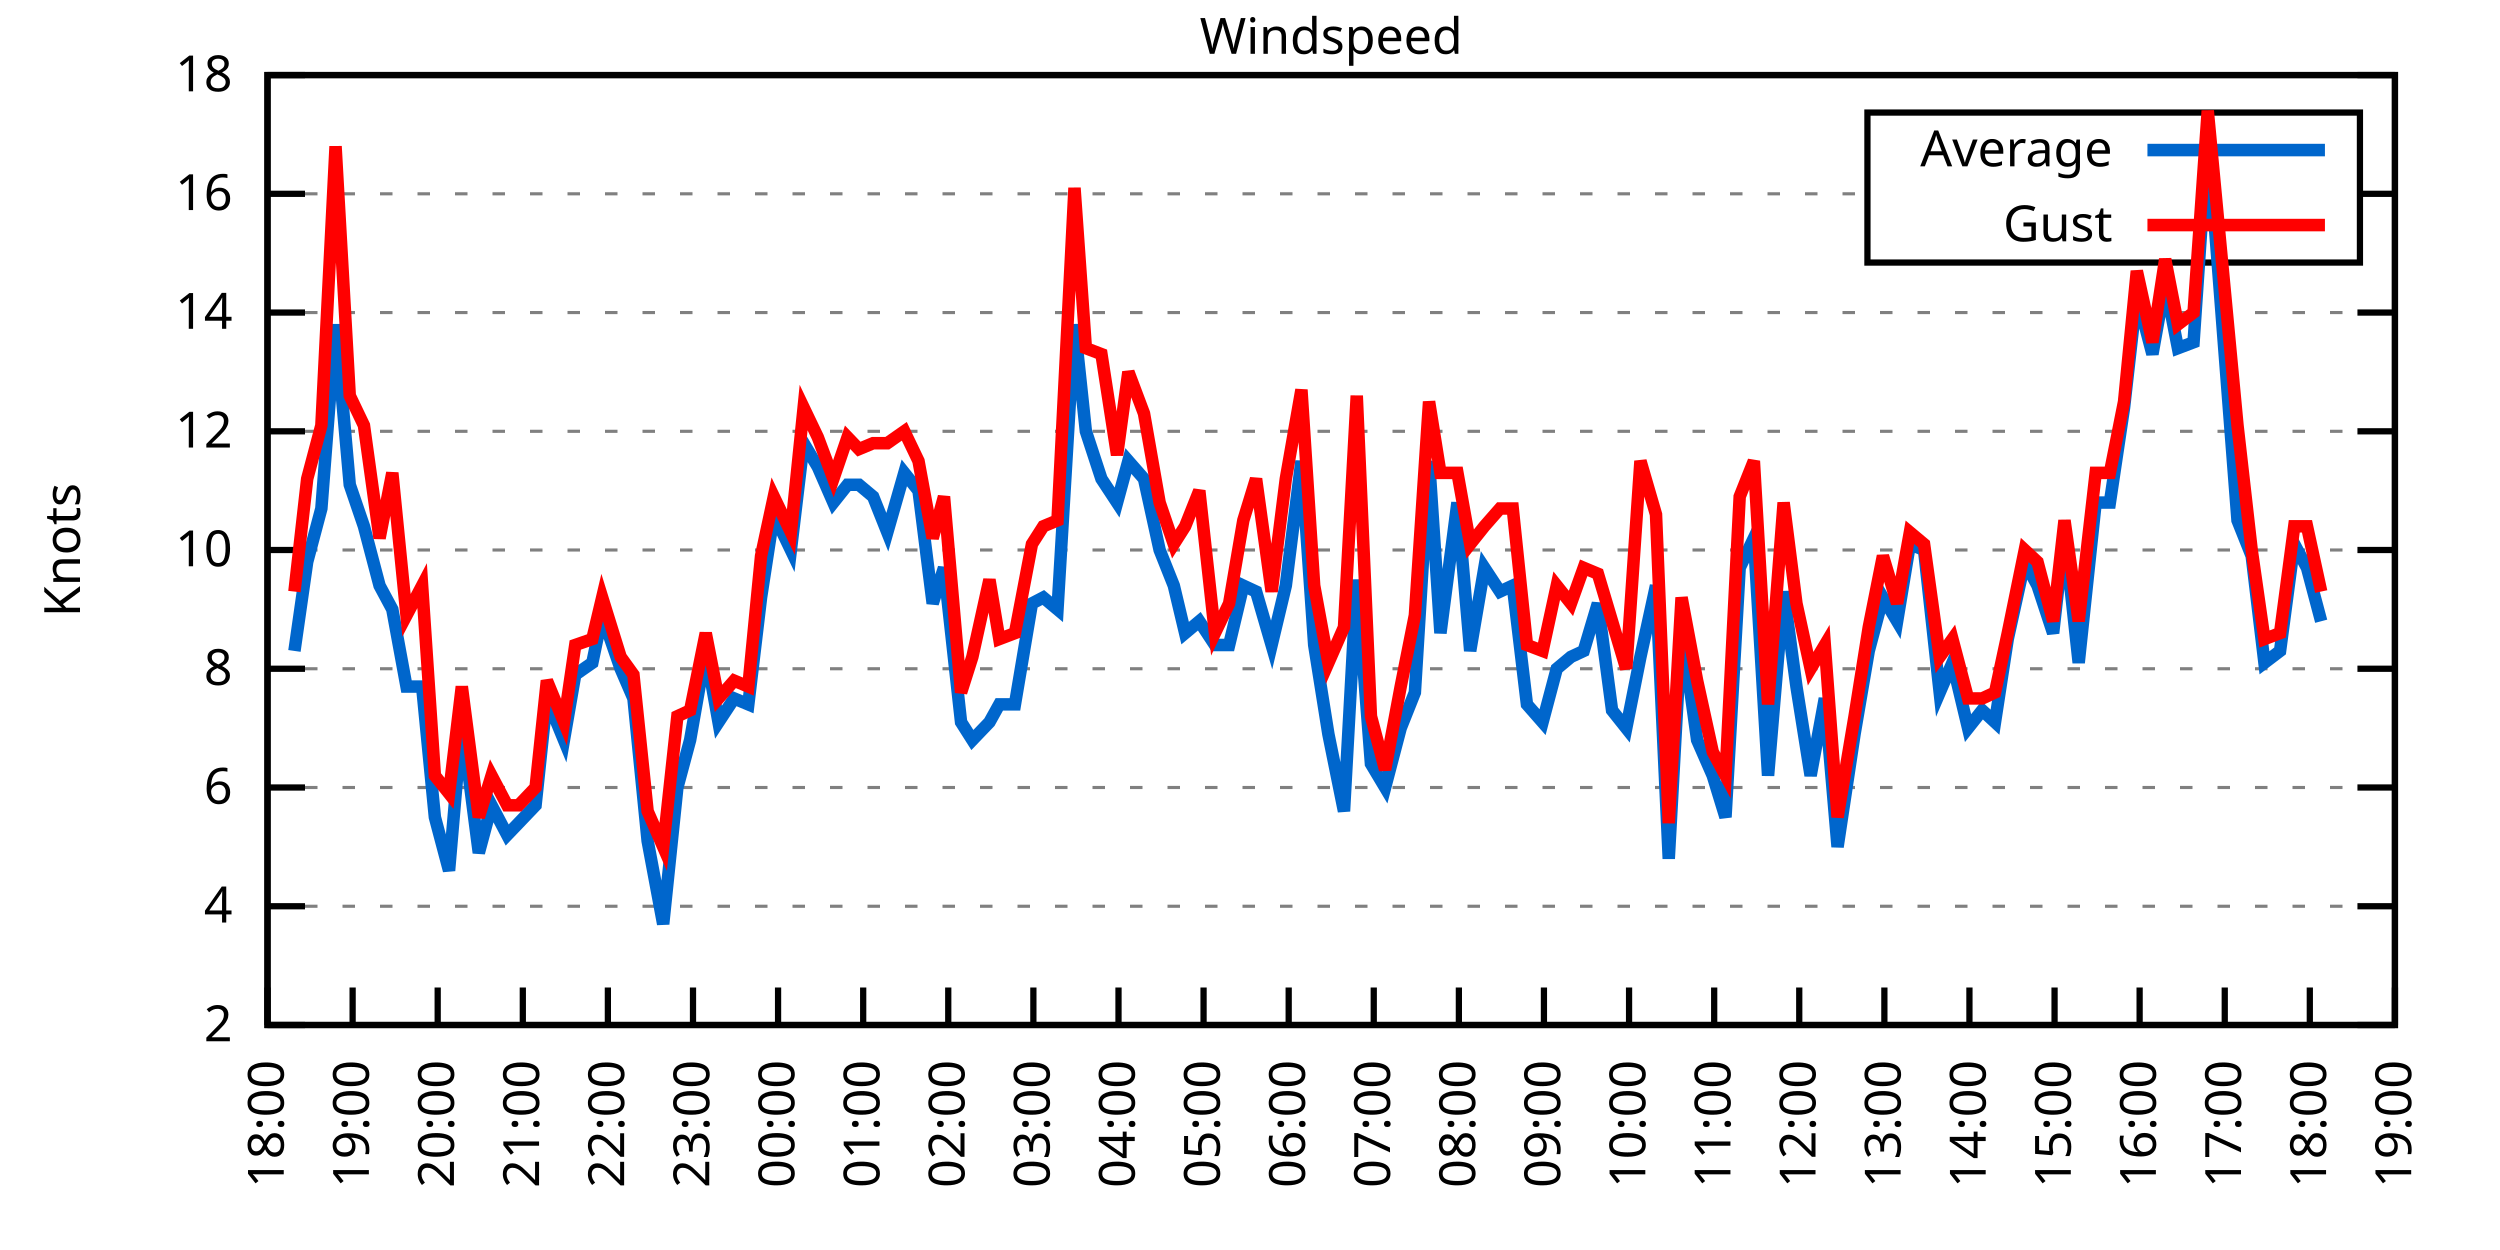
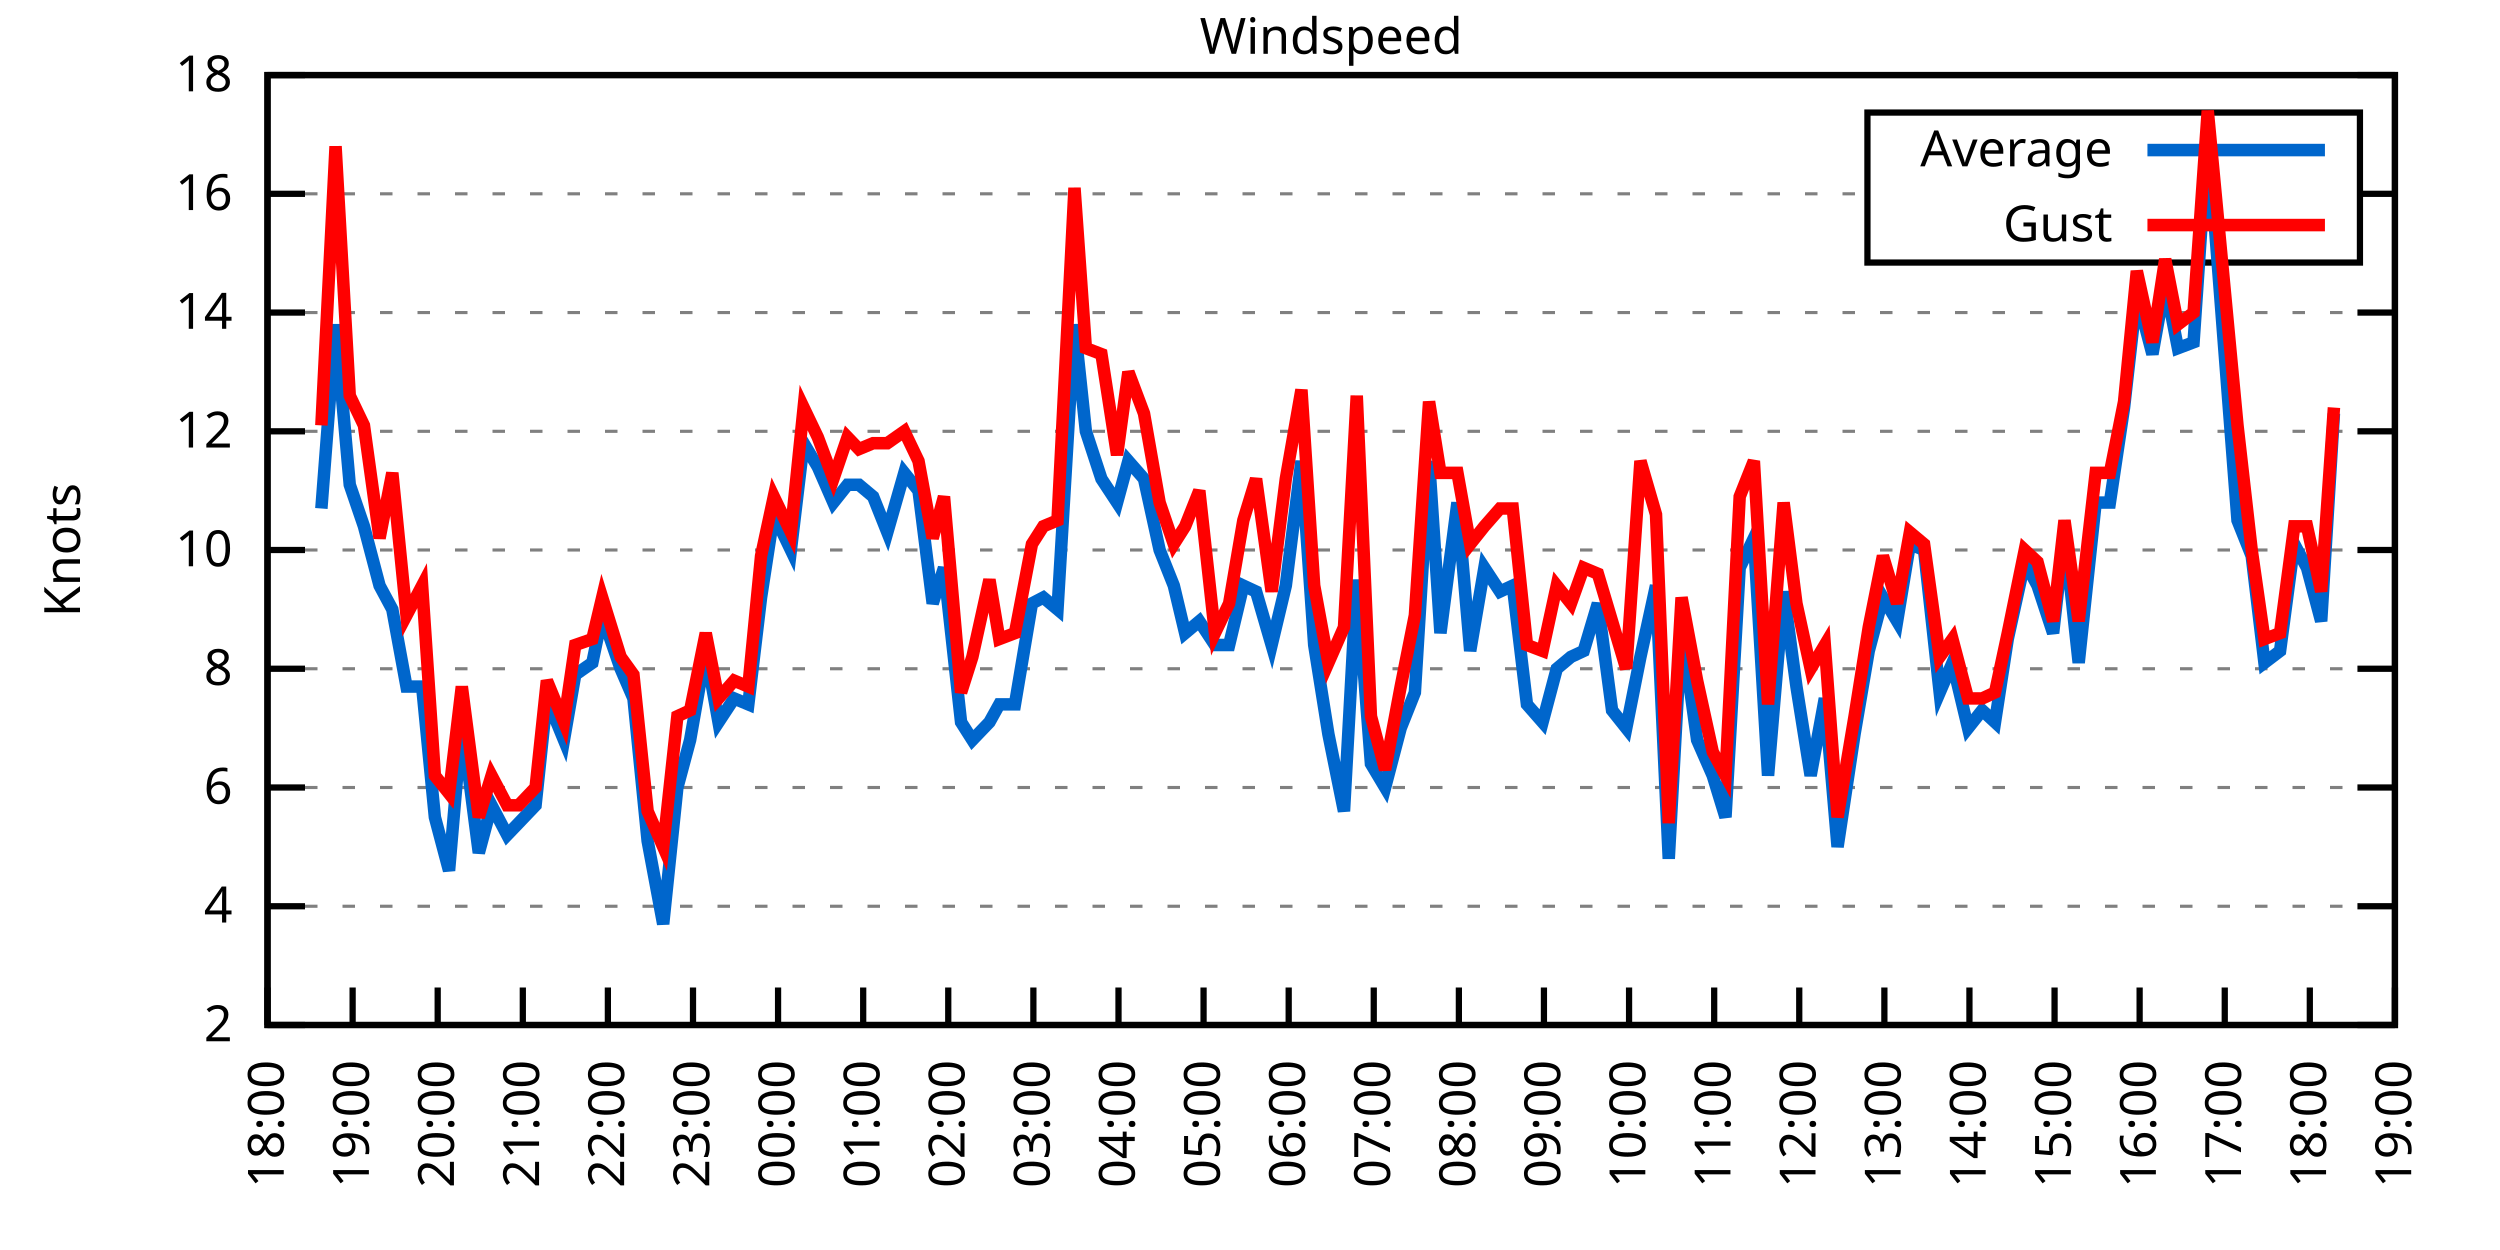
<svg xmlns="http://www.w3.org/2000/svg" xmlns:xlink="http://www.w3.org/1999/xlink" width="400" height="200" viewBox="0 0 400 200">
  <g id="gnuplot_canvas">
    <rect x="0" y="0" width="400" height="200" fill="none" />
    <defs>
      <circle id="gpDot" r="0.5" stroke-width="0.5" stroke="currentColor" />
      <path id="gpPt0" stroke-width="0.333" stroke="currentColor" d="M-1,0 h2 M0,-1 v2" />
      <path id="gpPt1" stroke-width="0.333" stroke="currentColor" d="M-1,-1 L1,1 M1,-1 L-1,1" />
      <path id="gpPt2" stroke-width="0.333" stroke="currentColor" d="M-1,0 L1,0 M0,-1 L0,1 M-1,-1 L1,1 M-1,1 L1,-1" />
      <rect id="gpPt3" stroke-width="0.333" stroke="currentColor" x="-1" y="-1" width="2" height="2" />
      <rect id="gpPt4" stroke-width="0.333" stroke="currentColor" fill="currentColor" x="-1" y="-1" width="2" height="2" />
      <circle id="gpPt5" stroke-width="0.333" stroke="currentColor" cx="0" cy="0" r="1" />
      <use xlink:href="#gpPt5" id="gpPt6" fill="currentColor" stroke="none" />
      <path id="gpPt7" stroke-width="0.333" stroke="currentColor" d="M0,-1.33 L-1.33,0.67 L1.33,0.67 z" />
      <use xlink:href="#gpPt7" id="gpPt8" fill="currentColor" stroke="none" />
      <use xlink:href="#gpPt7" id="gpPt9" stroke="currentColor" transform="rotate(180)" />
      <use xlink:href="#gpPt9" id="gpPt10" fill="currentColor" stroke="none" />
      <use xlink:href="#gpPt3" id="gpPt11" stroke="currentColor" transform="rotate(45)" />
      <use xlink:href="#gpPt11" id="gpPt12" fill="currentColor" stroke="none" />
      <path id="gpPt13" stroke-width="0.333" stroke="currentColor" d="M0,1.330 L1.265,0.411 L0.782,-1.067 L-0.782,-1.076 L-1.265,0.411 z" />
      <use xlink:href="#gpPt13" id="gpPt14" fill="currentColor" stroke="none" />
      <filter id="textbox" filterUnits="objectBoundingBox" x="0" y="0" height="1" width="1">
        <feFlood flood-color="white" flood-opacity="1" result="bgnd" />
        <feComposite in="SourceGraphic" in2="bgnd" operator="atop" />
      </filter>
      <filter id="greybox" filterUnits="objectBoundingBox" x="0" y="0" height="1" width="1">
        <feFlood flood-color="lightgrey" flood-opacity="1" result="grey" />
        <feComposite in="SourceGraphic" in2="grey" operator="atop" />
      </filter>
    </defs>
    <g fill="none" color="white" stroke="currentColor" stroke-width="1.00" stroke-linecap="butt" stroke-linejoin="miter">
</g>
    <g fill="none" color="black" stroke="currentColor" stroke-width="1.00" stroke-linecap="butt" stroke-linejoin="miter">
      <g stroke="none" shape-rendering="crispEdges">
        <polygon fill="rgb(255, 255, 255)" points="42.80,164.00 383.18,164.00 383.18,12.02 42.80,12.02 " />
      </g>
    </g>
    <g fill="none" color="black" stroke="currentColor" stroke-width="1.00" stroke-linecap="butt" stroke-linejoin="miter">
</g>
    <g fill="none" color="black" stroke="black" stroke-width="0.50" stroke-linecap="butt" stroke-linejoin="miter">
</g>
    <g fill="none" color="gray" stroke="currentColor" stroke-width="0.50" stroke-linecap="butt" stroke-linejoin="miter">
      <path stroke="gray" stroke-dasharray="2,4" class="gridline" d="M42.80,164.00 L383.19,164.00  " />
    </g>
    <g fill="none" color="gray" stroke="gray" stroke-width="1.00" stroke-linecap="butt" stroke-linejoin="miter">
</g>
    <g fill="none" color="black" stroke="currentColor" stroke-width="1.00" stroke-linecap="butt" stroke-linejoin="miter">
      <path stroke="black" d="M42.80,164.00 L48.80,164.00 M383.19,164.00 L377.19,164.00  " />
      <g transform="translate(37.20,166.60)" stroke="none" fill="black" font-family="Sans" font-size="8.00" text-anchor="end">
        <text>
          <tspan font-family="Sans"> 2</tspan>
        </text>
      </g>
    </g>
    <g fill="none" color="black" stroke="currentColor" stroke-width="1.00" stroke-linecap="butt" stroke-linejoin="miter">
</g>
    <g fill="none" color="black" stroke="black" stroke-width="0.50" stroke-linecap="butt" stroke-linejoin="miter">
</g>
    <g fill="none" color="gray" stroke="currentColor" stroke-width="0.50" stroke-linecap="butt" stroke-linejoin="miter">
      <path stroke="gray" stroke-dasharray="2,4" class="gridline" d="M42.80,145.00 L383.19,145.00  " />
    </g>
    <g fill="none" color="gray" stroke="gray" stroke-width="1.00" stroke-linecap="butt" stroke-linejoin="miter">
</g>
    <g fill="none" color="black" stroke="currentColor" stroke-width="1.00" stroke-linecap="butt" stroke-linejoin="miter">
      <path stroke="black" d="M42.80,145.00 L48.80,145.00 M383.19,145.00 L377.19,145.00  " />
      <g transform="translate(37.20,147.60)" stroke="none" fill="black" font-family="Sans" font-size="8.00" text-anchor="end">
        <text>
          <tspan font-family="Sans"> 4</tspan>
        </text>
      </g>
    </g>
    <g fill="none" color="black" stroke="currentColor" stroke-width="1.00" stroke-linecap="butt" stroke-linejoin="miter">
</g>
    <g fill="none" color="black" stroke="black" stroke-width="0.50" stroke-linecap="butt" stroke-linejoin="miter">
</g>
    <g fill="none" color="gray" stroke="currentColor" stroke-width="0.50" stroke-linecap="butt" stroke-linejoin="miter">
      <path stroke="gray" stroke-dasharray="2,4" class="gridline" d="M42.80,126.00 L383.19,126.00  " />
    </g>
    <g fill="none" color="gray" stroke="gray" stroke-width="1.00" stroke-linecap="butt" stroke-linejoin="miter">
</g>
    <g fill="none" color="black" stroke="currentColor" stroke-width="1.00" stroke-linecap="butt" stroke-linejoin="miter">
      <path stroke="black" d="M42.80,126.00 L48.80,126.00 M383.19,126.00 L377.19,126.00  " />
      <g transform="translate(37.20,128.60)" stroke="none" fill="black" font-family="Sans" font-size="8.00" text-anchor="end">
        <text>
          <tspan font-family="Sans"> 6</tspan>
        </text>
      </g>
    </g>
    <g fill="none" color="black" stroke="currentColor" stroke-width="1.00" stroke-linecap="butt" stroke-linejoin="miter">
</g>
    <g fill="none" color="black" stroke="black" stroke-width="0.50" stroke-linecap="butt" stroke-linejoin="miter">
</g>
    <g fill="none" color="gray" stroke="currentColor" stroke-width="0.50" stroke-linecap="butt" stroke-linejoin="miter">
      <path stroke="gray" stroke-dasharray="2,4" class="gridline" d="M42.80,107.00 L383.19,107.00  " />
    </g>
    <g fill="none" color="gray" stroke="gray" stroke-width="1.00" stroke-linecap="butt" stroke-linejoin="miter">
</g>
    <g fill="none" color="black" stroke="currentColor" stroke-width="1.00" stroke-linecap="butt" stroke-linejoin="miter">
      <path stroke="black" d="M42.80,107.00 L48.80,107.00 M383.19,107.00 L377.19,107.00  " />
      <g transform="translate(37.20,109.60)" stroke="none" fill="black" font-family="Sans" font-size="8.00" text-anchor="end">
        <text>
          <tspan font-family="Sans"> 8</tspan>
        </text>
      </g>
    </g>
    <g fill="none" color="black" stroke="currentColor" stroke-width="1.00" stroke-linecap="butt" stroke-linejoin="miter">
</g>
    <g fill="none" color="black" stroke="black" stroke-width="0.50" stroke-linecap="butt" stroke-linejoin="miter">
</g>
    <g fill="none" color="gray" stroke="currentColor" stroke-width="0.50" stroke-linecap="butt" stroke-linejoin="miter">
      <path stroke="gray" stroke-dasharray="2,4" class="gridline" d="M42.80,88.00 L383.19,88.00  " />
    </g>
    <g fill="none" color="gray" stroke="gray" stroke-width="1.00" stroke-linecap="butt" stroke-linejoin="miter">
</g>
    <g fill="none" color="black" stroke="currentColor" stroke-width="1.00" stroke-linecap="butt" stroke-linejoin="miter">
      <path stroke="black" d="M42.80,88.00 L48.80,88.00 M383.19,88.00 L377.19,88.00  " />
      <g transform="translate(37.20,90.60)" stroke="none" fill="black" font-family="Sans" font-size="8.00" text-anchor="end">
        <text>
          <tspan font-family="Sans"> 10</tspan>
        </text>
      </g>
    </g>
    <g fill="none" color="black" stroke="currentColor" stroke-width="1.00" stroke-linecap="butt" stroke-linejoin="miter">
</g>
    <g fill="none" color="black" stroke="black" stroke-width="0.50" stroke-linecap="butt" stroke-linejoin="miter">
</g>
    <g fill="none" color="gray" stroke="currentColor" stroke-width="0.50" stroke-linecap="butt" stroke-linejoin="miter">
      <path stroke="gray" stroke-dasharray="2,4" class="gridline" d="M42.80,69.01 L383.19,69.01  " />
    </g>
    <g fill="none" color="gray" stroke="gray" stroke-width="1.00" stroke-linecap="butt" stroke-linejoin="miter">
</g>
    <g fill="none" color="black" stroke="currentColor" stroke-width="1.00" stroke-linecap="butt" stroke-linejoin="miter">
      <path stroke="black" d="M42.80,69.01 L48.80,69.01 M383.19,69.01 L377.19,69.01  " />
      <g transform="translate(37.20,71.61)" stroke="none" fill="black" font-family="Sans" font-size="8.00" text-anchor="end">
        <text>
          <tspan font-family="Sans"> 12</tspan>
        </text>
      </g>
    </g>
    <g fill="none" color="black" stroke="currentColor" stroke-width="1.00" stroke-linecap="butt" stroke-linejoin="miter">
</g>
    <g fill="none" color="black" stroke="black" stroke-width="0.50" stroke-linecap="butt" stroke-linejoin="miter">
</g>
    <g fill="none" color="gray" stroke="currentColor" stroke-width="0.50" stroke-linecap="butt" stroke-linejoin="miter">
      <path stroke="gray" stroke-dasharray="2,4" class="gridline" d="M42.80,50.01 L383.19,50.01  " />
    </g>
    <g fill="none" color="gray" stroke="gray" stroke-width="1.00" stroke-linecap="butt" stroke-linejoin="miter">
</g>
    <g fill="none" color="black" stroke="currentColor" stroke-width="1.00" stroke-linecap="butt" stroke-linejoin="miter">
      <path stroke="black" d="M42.80,50.01 L48.80,50.01 M383.19,50.01 L377.19,50.01  " />
      <g transform="translate(37.20,52.61)" stroke="none" fill="black" font-family="Sans" font-size="8.00" text-anchor="end">
        <text>
          <tspan font-family="Sans"> 14</tspan>
        </text>
      </g>
    </g>
    <g fill="none" color="black" stroke="currentColor" stroke-width="1.00" stroke-linecap="butt" stroke-linejoin="miter">
</g>
    <g fill="none" color="black" stroke="black" stroke-width="0.50" stroke-linecap="butt" stroke-linejoin="miter">
</g>
    <g fill="none" color="gray" stroke="currentColor" stroke-width="0.50" stroke-linecap="butt" stroke-linejoin="miter">
      <path stroke="gray" stroke-dasharray="2,4" class="gridline" d="M42.80,31.01 L298.79,31.01 M377.59,31.01 L383.19,31.01  " />
    </g>
    <g fill="none" color="gray" stroke="gray" stroke-width="1.00" stroke-linecap="butt" stroke-linejoin="miter">
</g>
    <g fill="none" color="black" stroke="currentColor" stroke-width="1.00" stroke-linecap="butt" stroke-linejoin="miter">
      <path stroke="black" d="M42.80,31.01 L48.80,31.01 M383.19,31.01 L377.19,31.01  " />
      <g transform="translate(37.20,33.61)" stroke="none" fill="black" font-family="Sans" font-size="8.00" text-anchor="end">
        <text>
          <tspan font-family="Sans"> 16</tspan>
        </text>
      </g>
    </g>
    <g fill="none" color="black" stroke="currentColor" stroke-width="1.00" stroke-linecap="butt" stroke-linejoin="miter">
</g>
    <g fill="none" color="black" stroke="black" stroke-width="0.50" stroke-linecap="butt" stroke-linejoin="miter">
</g>
    <g fill="none" color="gray" stroke="currentColor" stroke-width="0.50" stroke-linecap="butt" stroke-linejoin="miter">
      <path stroke="gray" stroke-dasharray="2,4" class="gridline" d="M42.80,12.01 L383.19,12.01  " />
    </g>
    <g fill="none" color="gray" stroke="gray" stroke-width="1.00" stroke-linecap="butt" stroke-linejoin="miter">
</g>
    <g fill="none" color="black" stroke="currentColor" stroke-width="1.00" stroke-linecap="butt" stroke-linejoin="miter">
      <path stroke="black" d="M42.80,12.01 L48.80,12.01 M383.19,12.01 L377.19,12.01  " />
      <g transform="translate(37.20,14.61)" stroke="none" fill="black" font-family="Sans" font-size="8.00" text-anchor="end">
        <text>
          <tspan font-family="Sans"> 18</tspan>
        </text>
      </g>
    </g>
    <g fill="none" color="black" stroke="currentColor" stroke-width="1.00" stroke-linecap="butt" stroke-linejoin="miter">
      <path stroke="black" d="M42.80,164.00 L42.80,158.00  " />
      <g transform="translate(45.40,169.60) rotate(270.00)" stroke="none" fill="black" font-family="Sans" font-size="8.00" text-anchor="end">
        <text>
          <tspan font-family="Sans">18:00</tspan>
        </text>
      </g>
    </g>
    <g fill="none" color="black" stroke="currentColor" stroke-width="1.00" stroke-linecap="butt" stroke-linejoin="miter">
      <path stroke="black" d="M56.42,164.00 L56.42,158.00  " />
      <g transform="translate(59.02,169.60) rotate(270.00)" stroke="none" fill="black" font-family="Sans" font-size="8.00" text-anchor="end">
        <text>
          <tspan font-family="Sans">19:00</tspan>
        </text>
      </g>
    </g>
    <g fill="none" color="black" stroke="currentColor" stroke-width="1.00" stroke-linecap="butt" stroke-linejoin="miter">
      <path stroke="black" d="M70.03,164.00 L70.03,158.00  " />
      <g transform="translate(72.63,169.60) rotate(270.00)" stroke="none" fill="black" font-family="Sans" font-size="8.00" text-anchor="end">
        <text>
          <tspan font-family="Sans">20:00</tspan>
        </text>
      </g>
    </g>
    <g fill="none" color="black" stroke="currentColor" stroke-width="1.00" stroke-linecap="butt" stroke-linejoin="miter">
      <path stroke="black" d="M83.65,164.00 L83.65,158.00  " />
      <g transform="translate(86.25,169.60) rotate(270.00)" stroke="none" fill="black" font-family="Sans" font-size="8.00" text-anchor="end">
        <text>
          <tspan font-family="Sans">21:00</tspan>
        </text>
      </g>
    </g>
    <g fill="none" color="black" stroke="currentColor" stroke-width="1.00" stroke-linecap="butt" stroke-linejoin="miter">
      <path stroke="black" d="M97.26,164.00 L97.26,158.00  " />
      <g transform="translate(99.86,169.60) rotate(270.00)" stroke="none" fill="black" font-family="Sans" font-size="8.00" text-anchor="end">
        <text>
          <tspan font-family="Sans">22:00</tspan>
        </text>
      </g>
    </g>
    <g fill="none" color="black" stroke="currentColor" stroke-width="1.00" stroke-linecap="butt" stroke-linejoin="miter">
      <path stroke="black" d="M110.88,164.00 L110.88,158.00  " />
      <g transform="translate(113.48,169.60) rotate(270.00)" stroke="none" fill="black" font-family="Sans" font-size="8.00" text-anchor="end">
        <text>
          <tspan font-family="Sans">23:00</tspan>
        </text>
      </g>
    </g>
    <g fill="none" color="black" stroke="currentColor" stroke-width="1.00" stroke-linecap="butt" stroke-linejoin="miter">
      <path stroke="black" d="M124.49,164.00 L124.49,158.00  " />
      <g transform="translate(127.09,169.60) rotate(270.00)" stroke="none" fill="black" font-family="Sans" font-size="8.00" text-anchor="end">
        <text>
          <tspan font-family="Sans">00:00</tspan>
        </text>
      </g>
    </g>
    <g fill="none" color="black" stroke="currentColor" stroke-width="1.00" stroke-linecap="butt" stroke-linejoin="miter">
      <path stroke="black" d="M138.11,164.00 L138.11,158.00  " />
      <g transform="translate(140.71,169.60) rotate(270.00)" stroke="none" fill="black" font-family="Sans" font-size="8.00" text-anchor="end">
        <text>
          <tspan font-family="Sans">01:00</tspan>
        </text>
      </g>
    </g>
    <g fill="none" color="black" stroke="currentColor" stroke-width="1.00" stroke-linecap="butt" stroke-linejoin="miter">
      <path stroke="black" d="M151.72,164.00 L151.72,158.00  " />
      <g transform="translate(154.32,169.60) rotate(270.00)" stroke="none" fill="black" font-family="Sans" font-size="8.00" text-anchor="end">
        <text>
          <tspan font-family="Sans">02:00</tspan>
        </text>
      </g>
    </g>
    <g fill="none" color="black" stroke="currentColor" stroke-width="1.00" stroke-linecap="butt" stroke-linejoin="miter">
      <path stroke="black" d="M165.34,164.00 L165.34,158.00  " />
      <g transform="translate(167.94,169.60) rotate(270.00)" stroke="none" fill="black" font-family="Sans" font-size="8.00" text-anchor="end">
        <text>
          <tspan font-family="Sans">03:00</tspan>
        </text>
      </g>
    </g>
    <g fill="none" color="black" stroke="currentColor" stroke-width="1.00" stroke-linecap="butt" stroke-linejoin="miter">
      <path stroke="black" d="M178.96,164.00 L178.96,158.00  " />
      <g transform="translate(181.56,169.60) rotate(270.00)" stroke="none" fill="black" font-family="Sans" font-size="8.00" text-anchor="end">
        <text>
          <tspan font-family="Sans">04:00</tspan>
        </text>
      </g>
    </g>
    <g fill="none" color="black" stroke="currentColor" stroke-width="1.00" stroke-linecap="butt" stroke-linejoin="miter">
      <path stroke="black" d="M192.57,164.00 L192.57,158.00  " />
      <g transform="translate(195.17,169.60) rotate(270.00)" stroke="none" fill="black" font-family="Sans" font-size="8.00" text-anchor="end">
        <text>
          <tspan font-family="Sans">05:00</tspan>
        </text>
      </g>
    </g>
    <g fill="none" color="black" stroke="currentColor" stroke-width="1.00" stroke-linecap="butt" stroke-linejoin="miter">
      <path stroke="black" d="M206.19,164.00 L206.19,158.00  " />
      <g transform="translate(208.79,169.60) rotate(270.00)" stroke="none" fill="black" font-family="Sans" font-size="8.00" text-anchor="end">
        <text>
          <tspan font-family="Sans">06:00</tspan>
        </text>
      </g>
    </g>
    <g fill="none" color="black" stroke="currentColor" stroke-width="1.00" stroke-linecap="butt" stroke-linejoin="miter">
      <path stroke="black" d="M219.80,164.00 L219.80,158.00  " />
      <g transform="translate(222.40,169.60) rotate(270.00)" stroke="none" fill="black" font-family="Sans" font-size="8.00" text-anchor="end">
        <text>
          <tspan font-family="Sans">07:00</tspan>
        </text>
      </g>
    </g>
    <g fill="none" color="black" stroke="currentColor" stroke-width="1.00" stroke-linecap="butt" stroke-linejoin="miter">
      <path stroke="black" d="M233.42,164.00 L233.42,158.00  " />
      <g transform="translate(236.02,169.60) rotate(270.00)" stroke="none" fill="black" font-family="Sans" font-size="8.00" text-anchor="end">
        <text>
          <tspan font-family="Sans">08:00</tspan>
        </text>
      </g>
    </g>
    <g fill="none" color="black" stroke="currentColor" stroke-width="1.00" stroke-linecap="butt" stroke-linejoin="miter">
      <path stroke="black" d="M247.03,164.00 L247.03,158.00  " />
      <g transform="translate(249.63,169.60) rotate(270.00)" stroke="none" fill="black" font-family="Sans" font-size="8.00" text-anchor="end">
        <text>
          <tspan font-family="Sans">09:00</tspan>
        </text>
      </g>
    </g>
    <g fill="none" color="black" stroke="currentColor" stroke-width="1.00" stroke-linecap="butt" stroke-linejoin="miter">
      <path stroke="black" d="M260.65,164.00 L260.65,158.00  " />
      <g transform="translate(263.25,169.60) rotate(270.00)" stroke="none" fill="black" font-family="Sans" font-size="8.00" text-anchor="end">
        <text>
          <tspan font-family="Sans">10:00</tspan>
        </text>
      </g>
    </g>
    <g fill="none" color="black" stroke="currentColor" stroke-width="1.00" stroke-linecap="butt" stroke-linejoin="miter">
      <path stroke="black" d="M274.27,164.00 L274.27,158.00  " />
      <g transform="translate(276.87,169.60) rotate(270.00)" stroke="none" fill="black" font-family="Sans" font-size="8.00" text-anchor="end">
        <text>
          <tspan font-family="Sans">11:00</tspan>
        </text>
      </g>
    </g>
    <g fill="none" color="black" stroke="currentColor" stroke-width="1.00" stroke-linecap="butt" stroke-linejoin="miter">
      <path stroke="black" d="M287.88,164.00 L287.88,158.00  " />
      <g transform="translate(290.48,169.60) rotate(270.00)" stroke="none" fill="black" font-family="Sans" font-size="8.00" text-anchor="end">
        <text>
          <tspan font-family="Sans">12:00</tspan>
        </text>
      </g>
    </g>
    <g fill="none" color="black" stroke="currentColor" stroke-width="1.00" stroke-linecap="butt" stroke-linejoin="miter">
      <path stroke="black" d="M301.50,164.00 L301.50,158.00  " />
      <g transform="translate(304.10,169.60) rotate(270.00)" stroke="none" fill="black" font-family="Sans" font-size="8.00" text-anchor="end">
        <text>
          <tspan font-family="Sans">13:00</tspan>
        </text>
      </g>
    </g>
    <g fill="none" color="black" stroke="currentColor" stroke-width="1.00" stroke-linecap="butt" stroke-linejoin="miter">
      <path stroke="black" d="M315.11,164.00 L315.11,158.00  " />
      <g transform="translate(317.71,169.60) rotate(270.00)" stroke="none" fill="black" font-family="Sans" font-size="8.00" text-anchor="end">
        <text>
          <tspan font-family="Sans">14:00</tspan>
        </text>
      </g>
    </g>
    <g fill="none" color="black" stroke="currentColor" stroke-width="1.00" stroke-linecap="butt" stroke-linejoin="miter">
      <path stroke="black" d="M328.73,164.00 L328.73,158.00  " />
      <g transform="translate(331.33,169.60) rotate(270.00)" stroke="none" fill="black" font-family="Sans" font-size="8.00" text-anchor="end">
        <text>
          <tspan font-family="Sans">15:00</tspan>
        </text>
      </g>
    </g>
    <g fill="none" color="black" stroke="currentColor" stroke-width="1.00" stroke-linecap="butt" stroke-linejoin="miter">
      <path stroke="black" d="M342.34,164.00 L342.34,158.00  " />
      <g transform="translate(344.94,169.60) rotate(270.00)" stroke="none" fill="black" font-family="Sans" font-size="8.00" text-anchor="end">
        <text>
          <tspan font-family="Sans">16:00</tspan>
        </text>
      </g>
    </g>
    <g fill="none" color="black" stroke="currentColor" stroke-width="1.00" stroke-linecap="butt" stroke-linejoin="miter">
      <path stroke="black" d="M355.96,164.00 L355.96,158.00  " />
      <g transform="translate(358.56,169.60) rotate(270.00)" stroke="none" fill="black" font-family="Sans" font-size="8.00" text-anchor="end">
        <text>
          <tspan font-family="Sans">17:00</tspan>
        </text>
      </g>
    </g>
    <g fill="none" color="black" stroke="currentColor" stroke-width="1.00" stroke-linecap="butt" stroke-linejoin="miter">
      <path stroke="black" d="M369.57,164.00 L369.57,158.00  " />
      <g transform="translate(372.17,169.60) rotate(270.00)" stroke="none" fill="black" font-family="Sans" font-size="8.00" text-anchor="end">
        <text>
          <tspan font-family="Sans">18:00</tspan>
        </text>
      </g>
    </g>
    <g fill="none" color="black" stroke="currentColor" stroke-width="1.00" stroke-linecap="butt" stroke-linejoin="miter">
      <path stroke="black" d="M383.19,164.00 L383.19,158.00  " />
      <g transform="translate(385.79,169.60) rotate(270.00)" stroke="none" fill="black" font-family="Sans" font-size="8.00" text-anchor="end">
        <text>
          <tspan font-family="Sans">19:00</tspan>
        </text>
      </g>
    </g>
    <g fill="none" color="black" stroke="currentColor" stroke-width="1.00" stroke-linecap="butt" stroke-linejoin="miter">
</g>
    <g fill="none" color="black" stroke="currentColor" stroke-width="1.00" stroke-linecap="butt" stroke-linejoin="miter">
      <path stroke="black" d="M42.80,12.01 L42.80,164.00 L383.19,164.00 L383.19,12.01 L42.80,12.01 Z  " />
    </g>
    <g fill="none" color="black" stroke="currentColor" stroke-width="1.00" stroke-linecap="butt" stroke-linejoin="miter">
</g>
    <g fill="none" color="black" stroke="currentColor" stroke-width="1.00" stroke-linecap="butt" stroke-linejoin="miter">
      <path stroke="black" d="M298.79,42.01 L298.79,18.01 L377.59,18.01 L377.59,42.01 L298.79,42.01 Z  " />
    </g>
    <g id="Windspeed_plot_1">
      <g fill="none" color="white" stroke="black" stroke-width="2.00" stroke-linecap="butt" stroke-linejoin="miter">
</g>
      <g fill="none" color="black" stroke="currentColor" stroke-width="2.00" stroke-linecap="butt" stroke-linejoin="miter">
        <g transform="translate(337.99,26.61)" stroke="none" fill="black" font-family="Sans" font-size="8.00" text-anchor="end">
          <text>
            <tspan font-family="Sans">Average</tspan>
          </text>
        </g>
      </g>
      <g fill="none" color="black" stroke="currentColor" stroke-width="2.00" stroke-linecap="butt" stroke-linejoin="miter">
-         <path stroke="rgb(  0, 102, 204)" d="M343.59,24.01 L371.99,24.01 M47.11,104.15 L49.15,89.90 L51.42,81.36 L53.69,51.91 L55.96,77.56 L58.23,84.21   L60.73,93.70 L62.77,97.50 L65.04,109.85 L67.54,109.85 L69.58,130.75 L71.85,139.30 L73.89,115.55 L76.61,136.45   L78.65,128.85 L81.15,133.60 L82.97,131.70 L85.69,128.85 L87.50,111.75 L90.23,118.40 L92.04,107.95 L94.77,106.05   L96.35,98.45 L99.30,107.00 L101.35,111.75 L103.62,134.55 L106.11,147.85 L108.38,126.00 L110.42,118.40 L112.92,104.15   L114.96,115.55 L117.46,111.75 L119.73,112.70 L121.77,95.60 L123.81,82.31 L126.54,88.00 L128.58,70.91 L130.85,74.71   L133.34,80.41 L135.61,77.56 L137.43,77.56 L139.70,79.46 L141.97,85.16 L144.69,75.66 L146.96,78.51 L149.23,96.55   L151.04,90.85 L153.77,115.55 L155.58,118.40 L158.31,115.55 L159.89,112.70 L162.39,112.70 L165.11,96.55 L166.93,95.60   L169.20,97.50 L171.92,51.91 L173.74,69.01 L176.23,76.61 L178.73,80.41 L180.54,73.76 L183.04,76.61 L185.54,88.00   L187.81,93.70 L189.62,101.30 L191.89,99.40 L194.39,103.20 L196.66,103.20 L198.93,93.70 L200.97,94.65 L203.46,103.20   L205.73,93.70 L208.23,73.76 L210.27,103.20 L212.54,117.45 L215.04,129.80 L217.08,92.75 L219.35,122.20 L221.62,126.00   L224.11,116.50 L226.38,110.80 L228.65,73.76 L230.47,101.30 L233.19,80.41 L235.23,104.15 L237.50,90.85 L240.00,94.65   L242.04,93.70 L244.31,112.70 L246.81,115.55 L249.08,107.00 L251.35,105.10 L253.39,104.15 L255.66,96.55 L257.93,113.65   L260.20,116.50 L262.47,105.10 L264.96,93.70 L267.00,137.40 L269.05,100.35 L271.54,118.40 L274.04,124.10 L276.08,130.75   L278.35,90.85 L280.62,86.11 L282.89,124.10 L285.38,94.65 L287.43,109.85 L289.70,124.10 L291.97,111.75 L294.01,135.50   L296.73,117.45 L299.00,104.15 L301.27,95.60 L303.54,99.40 L305.58,87.06 L307.85,88.00 L310.35,110.80 L312.39,106.05   L314.89,116.50 L317.15,113.65 L319.20,115.55 L321.24,102.25 L323.96,89.90 L326.00,93.70 L328.50,101.30 L330.32,85.16   L332.59,106.05 L335.31,80.41 L337.58,80.41 L339.85,65.21 L341.89,47.16 L344.39,56.66 L346.43,45.26 L348.47,55.71   L350.97,54.76 L353.24,21.51 L358.00,83.26 L360.27,88.95 L362.31,106.05 L364.81,104.15 L367.08,87.06 L369.12,90.85   L371.39,99.40  " />
+         <path stroke="rgb(  0, 102, 204)" d="M343.59,24.01 L371.99,24.01 M51.42,81.36 L53.69,51.91 L55.96,77.56 L58.23,84.21 L60.73,93.70 L62.77,97.50   L65.04,109.85 L67.54,109.85 L69.58,130.75 L71.85,139.30 L73.89,115.55 L76.61,136.45 L78.65,128.85 L81.15,133.60   L82.97,131.70 L85.69,128.85 L87.50,111.75 L90.23,118.40 L92.04,107.95 L94.77,106.05 L96.35,98.45 L99.30,107.00   L101.35,111.75 L103.62,134.55 L106.11,147.85 L108.38,126.00 L110.42,118.40 L112.92,104.15 L114.96,115.55 L117.46,111.75   L119.73,112.70 L121.77,95.60 L123.81,82.31 L126.54,88.00 L128.58,70.91 L130.85,74.71 L133.34,80.41 L135.61,77.56   L137.43,77.56 L139.70,79.46 L141.97,85.16 L144.69,75.66 L146.96,78.51 L149.23,96.55 L151.04,90.85 L153.77,115.55   L155.58,118.40 L158.31,115.55 L159.89,112.70 L162.39,112.70 L165.11,96.55 L166.93,95.60 L169.20,97.50 L171.92,51.91   L173.74,69.01 L176.23,76.61 L178.73,80.41 L180.54,73.76 L183.04,76.61 L185.54,88.00 L187.81,93.70 L189.62,101.30   L191.89,99.40 L194.39,103.20 L196.66,103.20 L198.93,93.70 L200.97,94.65 L203.46,103.20 L205.73,93.70 L208.23,73.76   L210.27,103.20 L212.54,117.45 L215.04,129.80 L217.08,92.75 L219.35,122.20 L221.62,126.00 L224.11,116.50 L226.38,110.80   L228.65,73.76 L230.47,101.30 L233.19,80.41 L235.23,104.15 L237.50,90.85 L240.00,94.65 L242.04,93.70 L244.31,112.70   L246.81,115.55 L249.08,107.00 L251.35,105.10 L253.39,104.15 L255.66,96.55 L257.93,113.65 L260.20,116.50 L262.47,105.10   L264.96,93.70 L267.00,137.40 L269.05,100.35 L271.54,118.40 L274.04,124.10 L276.08,130.75 L278.35,90.85 L280.62,86.11   L282.89,124.10 L285.38,94.65 L287.43,109.85 L289.70,124.10 L291.97,111.75 L294.01,135.50 L296.73,117.45 L299.00,104.15   L301.27,95.60 L303.54,99.40 L305.58,87.06 L307.85,88.00 L310.35,110.80 L312.39,106.05 L314.89,116.50 L317.15,113.65   L319.20,115.55 L321.24,102.25 L323.96,89.90 L326.00,93.70 L328.50,101.30 L330.32,85.16 L332.59,106.05 L335.31,80.41   L337.58,80.41 L339.85,65.21 L341.89,47.16 L344.39,56.66 L346.43,45.26 L348.47,55.71 L350.97,54.76 L353.24,21.51   L358.00,83.26 L360.27,88.95 L362.31,106.05 L364.81,104.15 L367.08,87.06 L369.12,90.85 L371.39,99.40 L373.43,66.16    " />
      </g>
    </g>
    <g id="Windspeed_plot_2">
      <g fill="none" color="black" stroke="currentColor" stroke-width="2.00" stroke-linecap="butt" stroke-linejoin="miter">
        <g transform="translate(337.99,38.61)" stroke="none" fill="black" font-family="Sans" font-size="8.00" text-anchor="end">
          <text>
            <tspan font-family="Sans">Gust</tspan>
          </text>
        </g>
      </g>
      <g fill="none" color="black" stroke="currentColor" stroke-width="2.00" stroke-linecap="butt" stroke-linejoin="miter">
-         <path stroke="rgb(255,   0,   0)" d="M343.59,36.01 L371.99,36.01 M47.11,94.65 L49.15,76.61 L51.42,68.06 L53.69,23.41 L55.96,63.31 L58.23,68.06   L60.73,86.11 L62.77,75.66 L65.04,98.45 L67.54,93.70 L69.58,124.10 L71.85,126.95 L73.89,109.85 L76.61,130.75   L78.65,124.10 L81.15,128.85 L82.97,128.85 L85.69,126.00 L87.50,108.90 L90.23,115.55 L92.04,103.20 L94.77,102.25   L96.35,95.60 L99.30,105.10 L101.35,107.95 L103.62,129.80 L106.11,135.50 L108.38,114.60 L110.42,113.65 L112.92,101.30   L114.96,111.75 L117.46,108.90 L119.73,109.85 L121.77,88.95 L123.81,79.46 L126.54,85.16 L128.58,65.21 L130.85,69.96   L133.34,76.61 L135.61,69.96 L137.43,71.86 L139.70,70.91 L141.97,70.91 L144.69,69.01 L146.96,73.76 L149.23,86.11   L151.04,79.46 L153.77,110.80 L155.58,105.10 L158.31,92.75 L159.89,102.25 L162.39,101.30 L165.11,87.06 L166.93,84.21   L169.20,83.26 L171.92,30.06 L173.74,55.71 L176.23,56.66 L178.73,72.81 L180.54,59.51 L183.04,66.16 L185.54,80.41   L187.81,87.06 L189.62,84.21 L191.89,78.51 L194.39,101.30 L196.66,96.55 L198.93,83.26 L200.97,76.61 L203.46,94.65   L205.73,76.61 L208.23,62.36 L210.27,93.70 L212.54,106.05 L215.04,100.35 L217.08,63.31 L219.35,114.60 L221.62,123.15   L224.11,109.85 L226.38,98.45 L228.65,64.26 L230.47,75.66 L233.19,75.66 L235.23,87.06 L237.50,84.21 L240.00,81.36   L242.04,81.36 L244.31,103.20 L246.81,104.15 L249.08,93.70 L251.35,96.55 L253.39,90.85 L255.66,91.80 L257.93,99.40   L260.20,107.00 L262.47,73.76 L264.96,82.31 L267.00,131.70 L269.05,95.60 L271.54,108.90 L274.04,120.30 L276.08,124.10   L278.35,79.46 L280.62,73.76 L282.89,112.70 L285.38,80.41 L287.43,96.55 L289.70,107.00 L291.97,103.20 L294.01,130.75   L296.73,114.60 L299.00,100.35 L301.27,88.95 L303.54,96.55 L305.58,85.16 L307.85,87.06 L310.35,105.10 L312.39,102.25   L314.89,111.75 L317.15,111.75 L319.20,110.80 L321.24,101.30 L323.96,88.00 L326.00,89.90 L328.50,99.40 L330.32,83.26   L332.59,99.40 L335.31,75.66 L337.58,75.66 L339.85,64.26 L341.89,43.36 L344.39,54.76 L346.43,41.46 L348.47,51.91   L350.97,50.01 L353.24,17.71 L358.00,68.06 L360.27,88.00 L362.31,102.25 L364.81,101.30 L367.08,84.21 L369.12,84.21   L371.39,94.65  " />
+         <path stroke="rgb(255,   0,   0)" d="M343.59,36.01 L371.99,36.01 M51.42,68.06 L53.69,23.41 L55.96,63.31 L58.23,68.06 L60.73,86.11 L62.77,75.66   L65.04,98.45 L67.54,93.70 L69.58,124.10 L71.85,126.95 L73.89,109.85 L76.61,130.75 L78.65,124.10 L81.15,128.85   L82.97,128.85 L85.69,126.00 L87.50,108.90 L90.23,115.55 L92.04,103.20 L94.77,102.25 L96.35,95.60 L99.30,105.10   L101.35,107.95 L103.62,129.80 L106.11,135.50 L108.38,114.60 L110.42,113.65 L112.92,101.30 L114.96,111.75 L117.46,108.90   L119.73,109.85 L121.77,88.95 L123.81,79.46 L126.54,85.16 L128.58,65.21 L130.85,69.96 L133.34,76.61 L135.61,69.96   L137.43,71.86 L139.70,70.91 L141.97,70.91 L144.69,69.01 L146.96,73.76 L149.23,86.11 L151.04,79.46 L153.77,110.80   L155.58,105.10 L158.31,92.75 L159.89,102.25 L162.39,101.30 L165.11,87.06 L166.93,84.21 L169.20,83.26 L171.92,30.06   L173.74,55.71 L176.23,56.66 L178.73,72.81 L180.54,59.51 L183.04,66.16 L185.54,80.41 L187.81,87.06 L189.62,84.21   L191.89,78.51 L194.39,101.30 L196.66,96.55 L198.93,83.26 L200.97,76.61 L203.46,94.65 L205.73,76.61 L208.23,62.36   L210.27,93.70 L212.54,106.05 L215.04,100.35 L217.08,63.31 L219.35,114.60 L221.62,123.15 L224.11,109.85 L226.38,98.45   L228.65,64.26 L230.47,75.66 L233.19,75.66 L235.23,87.06 L237.50,84.21 L240.00,81.36 L242.04,81.36 L244.31,103.20   L246.81,104.15 L249.08,93.70 L251.35,96.55 L253.39,90.85 L255.66,91.80 L257.93,99.40 L260.20,107.00 L262.47,73.76   L264.96,82.31 L267.00,131.70 L269.05,95.60 L271.54,108.90 L274.04,120.30 L276.08,124.10 L278.35,79.46 L280.62,73.76   L282.89,112.70 L285.38,80.41 L287.43,96.55 L289.70,107.00 L291.97,103.20 L294.01,130.75 L296.73,114.60 L299.00,100.35   L301.27,88.95 L303.54,96.55 L305.58,85.16 L307.85,87.06 L310.35,105.10 L312.39,102.25 L314.89,111.75 L317.15,111.75   L319.20,110.80 L321.24,101.30 L323.96,88.00 L326.00,89.90 L328.50,99.40 L330.32,83.26 L332.59,99.40 L335.31,75.66   L337.58,75.66 L339.85,64.26 L341.89,43.36 L344.39,54.76 L346.43,41.46 L348.47,51.91 L350.97,50.01 L353.24,17.71   L358.00,68.06 L360.27,88.00 L362.31,102.25 L364.81,101.30 L367.08,84.21 L369.12,84.21 L371.39,94.65 L373.43,65.21    " />
      </g>
    </g>
    <g fill="none" color="black" stroke="currentColor" stroke-width="2.00" stroke-linecap="butt" stroke-linejoin="miter">
</g>
    <g fill="none" color="black" stroke="black" stroke-width="1.00" stroke-linecap="butt" stroke-linejoin="miter">
</g>
    <g fill="none" color="black" stroke="currentColor" stroke-width="1.00" stroke-linecap="butt" stroke-linejoin="miter">
      <path stroke="black" d="M42.80,12.01 L42.80,164.00 L383.19,164.00 L383.19,12.01 L42.80,12.01 Z  " />
      <g transform="translate(12.80,88.01) rotate(270.00)" stroke="none" fill="black" font-family="Sans" font-size="8.00" text-anchor="middle">
        <text>
          <tspan font-family="Sans">Knots</tspan>
        </text>
      </g>
    </g>
    <g fill="none" color="black" stroke="currentColor" stroke-width="1.00" stroke-linecap="butt" stroke-linejoin="miter">
</g>
    <g fill="none" color="black" stroke="currentColor" stroke-width="1.00" stroke-linecap="butt" stroke-linejoin="miter">
      <g transform="translate(212.99,8.61)" stroke="none" fill="black" font-family="Sans" font-size="8.00" text-anchor="middle">
        <text>
          <tspan font-family="Sans">Windspeed</tspan>
        </text>
      </g>
    </g>
    <g fill="none" color="black" stroke="currentColor" stroke-width="1.00" stroke-linecap="butt" stroke-linejoin="miter">
</g>
  </g>
</svg>
